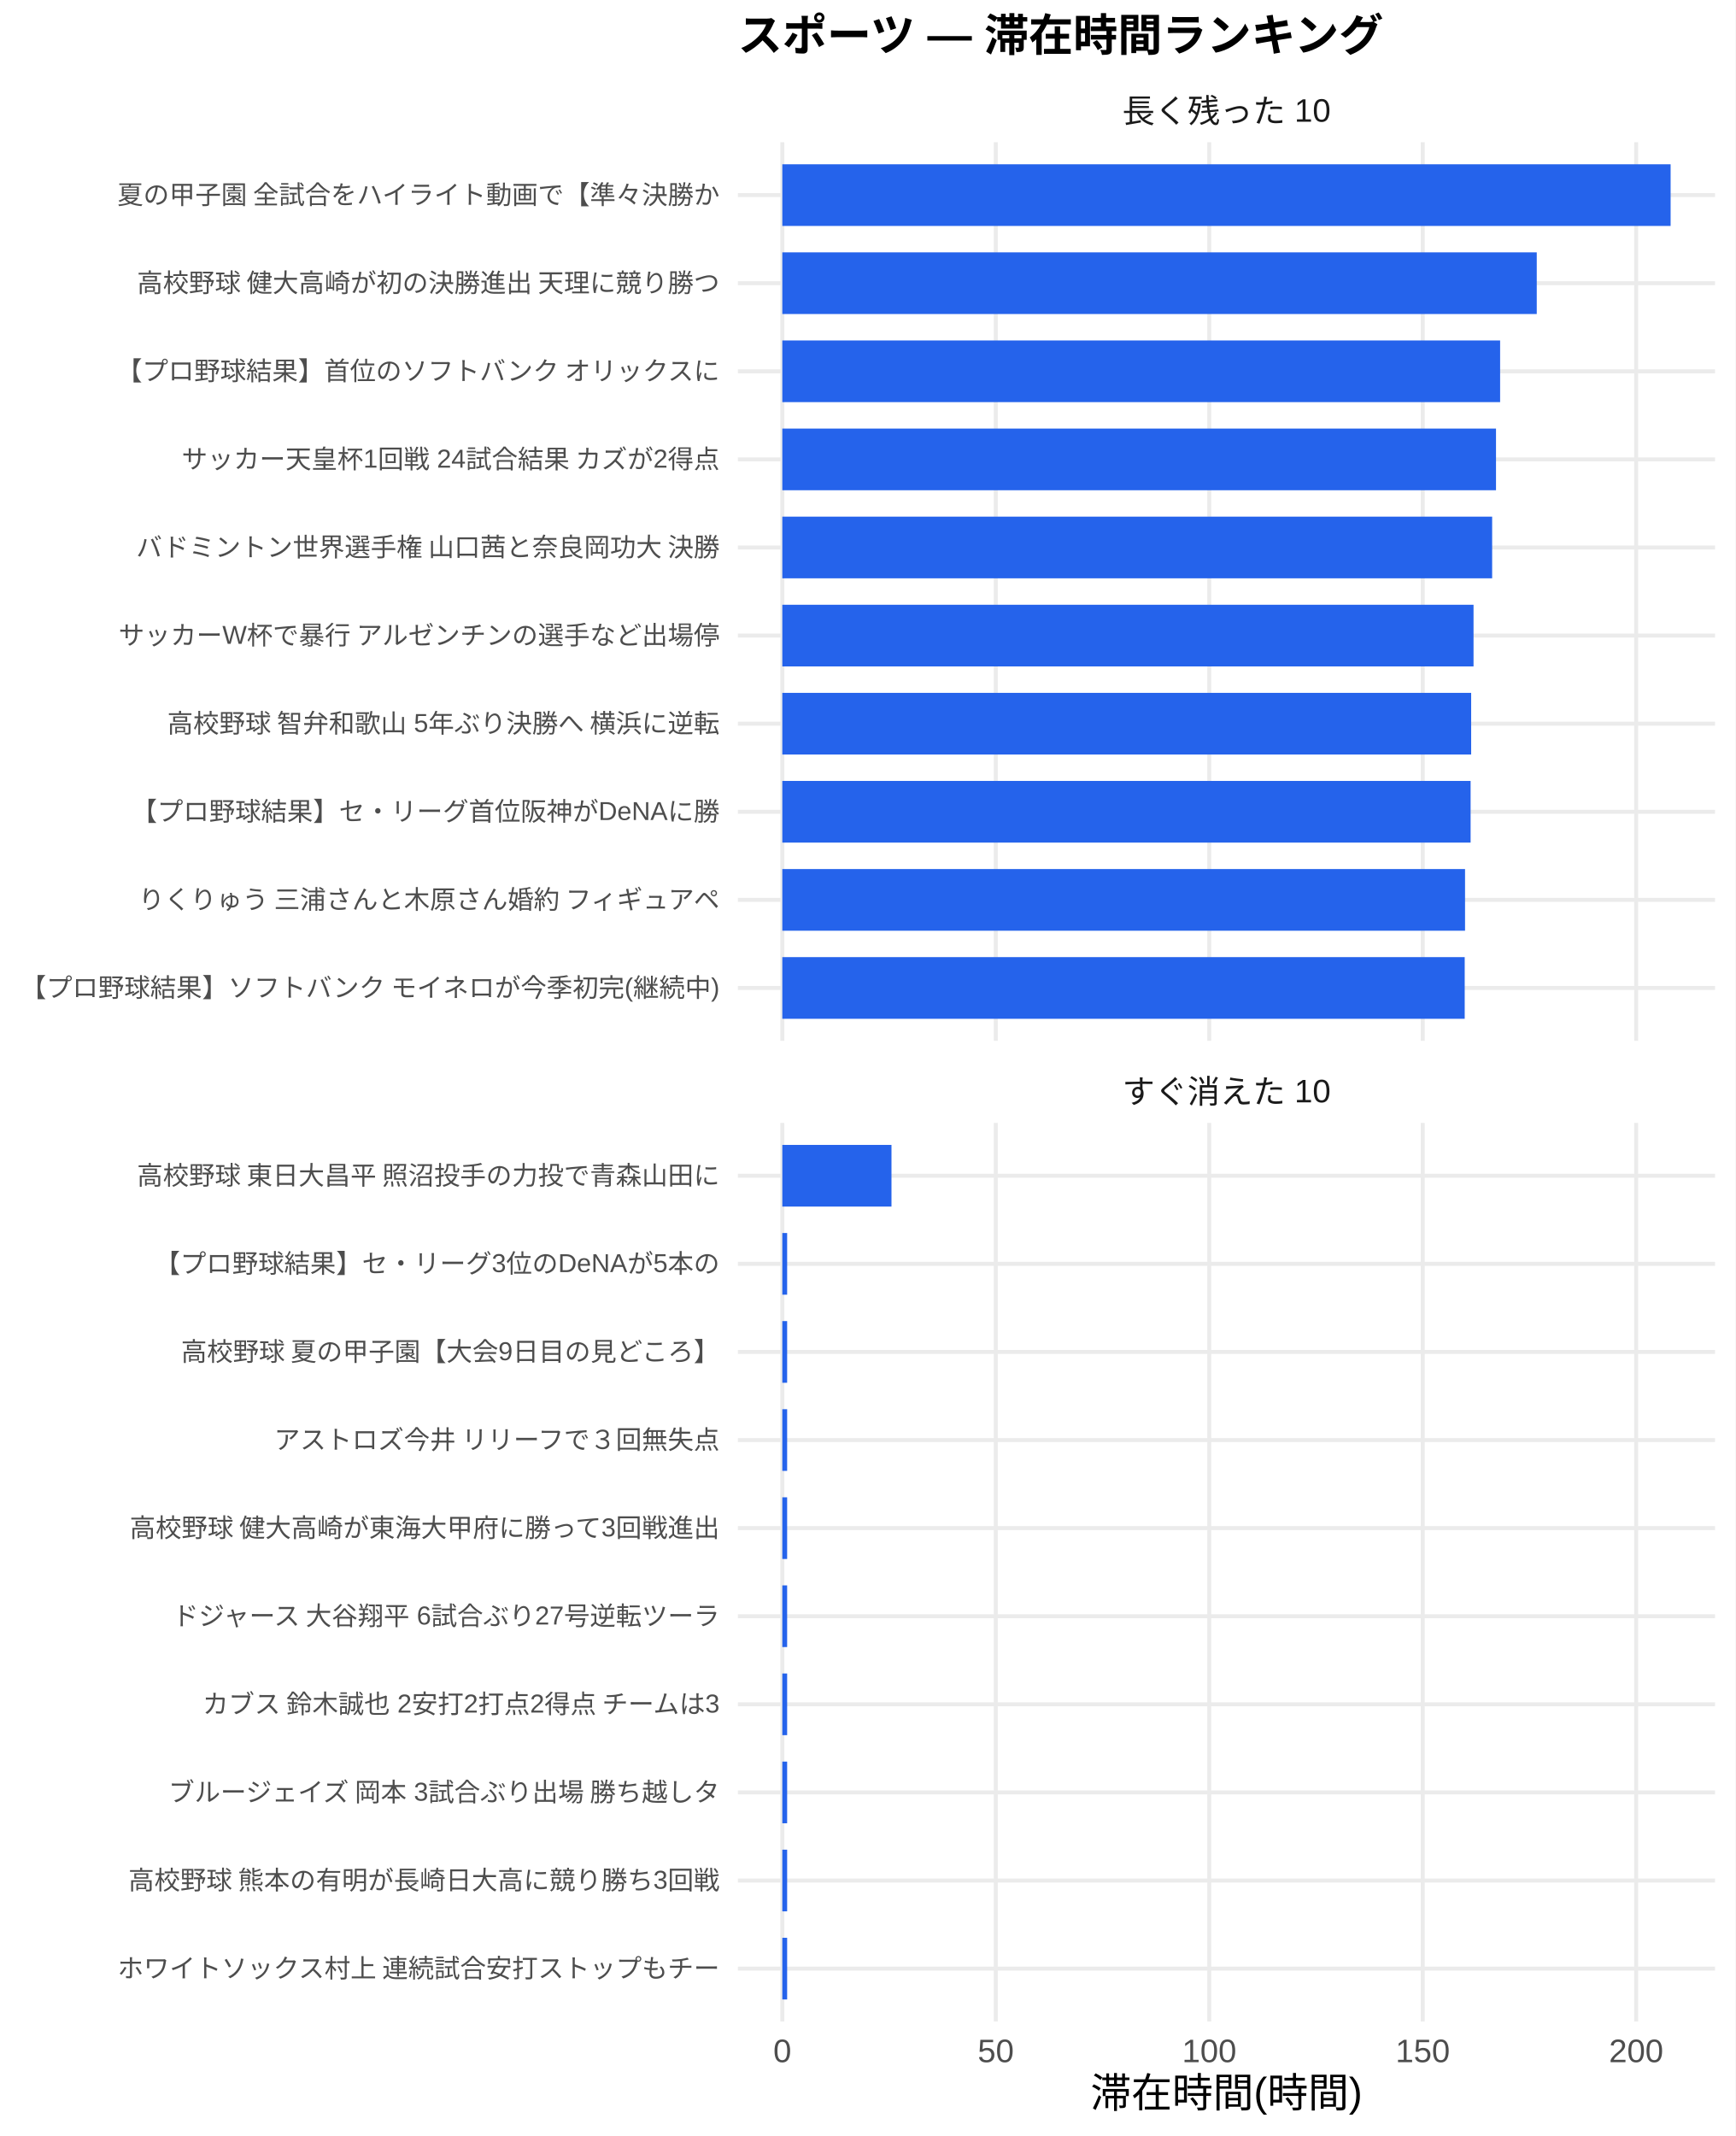
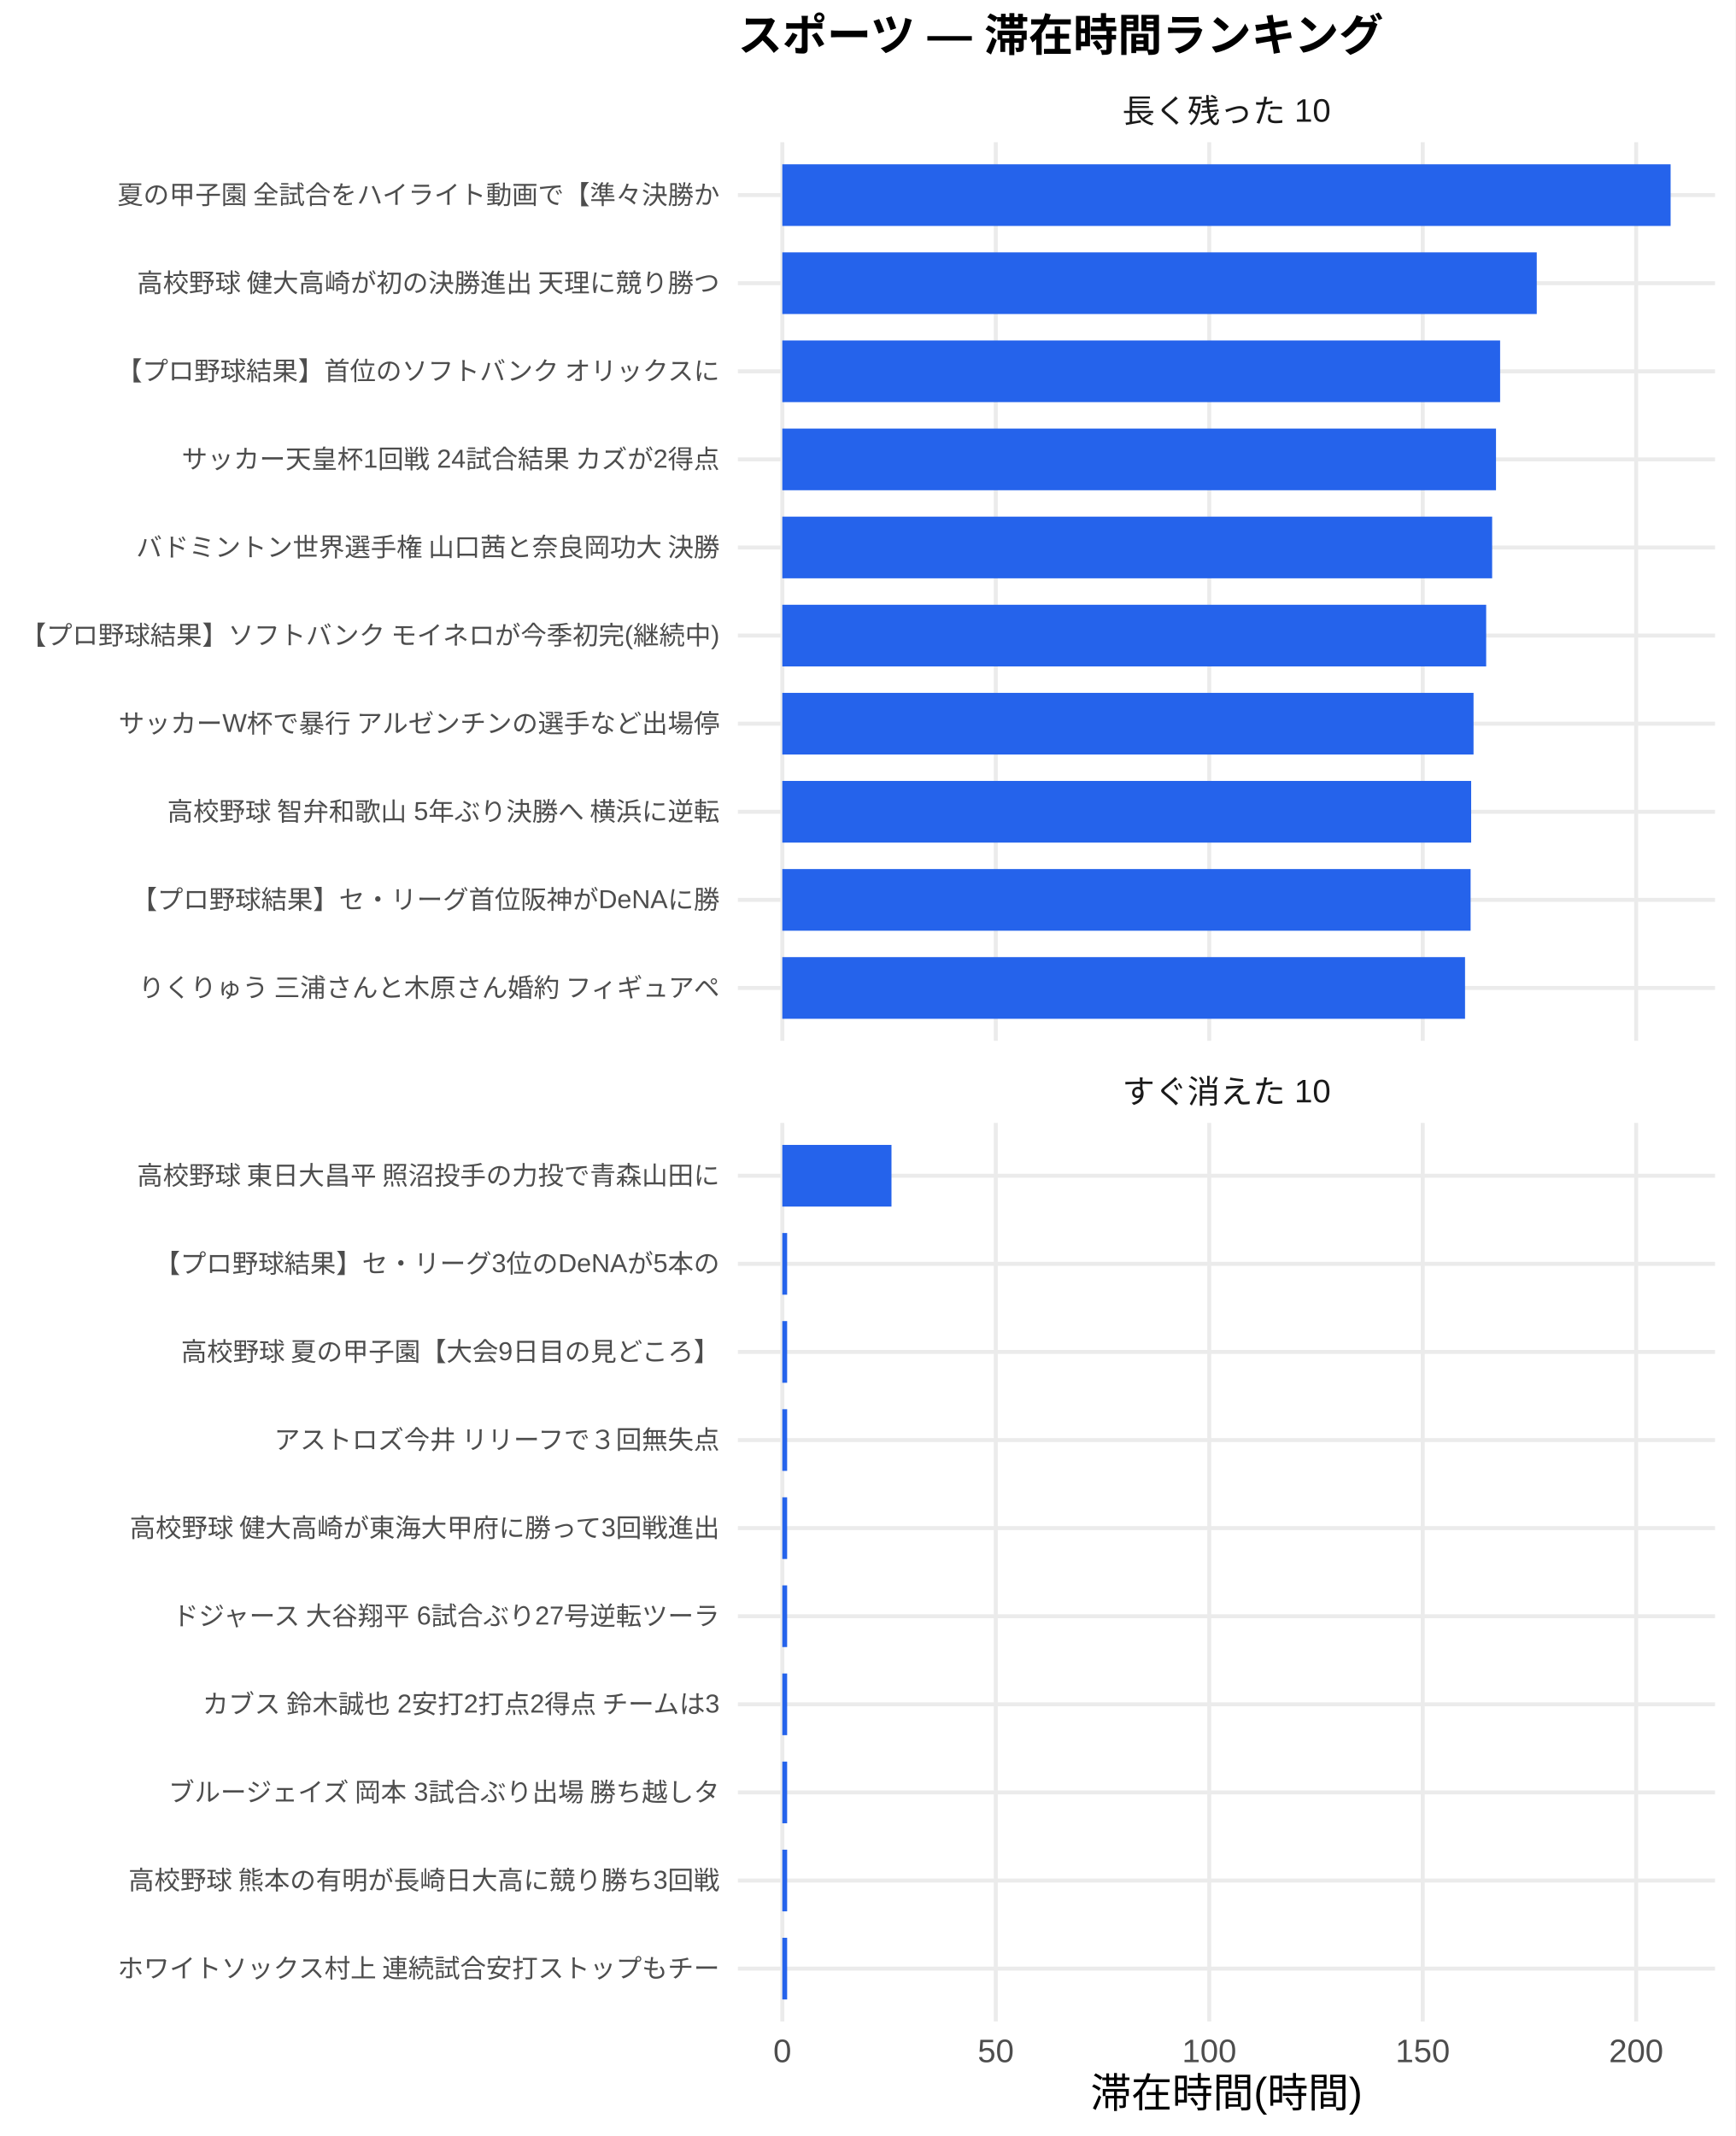
<svg xmlns="http://www.w3.org/2000/svg" width="468.00pt" height="576.00pt" viewBox="0 0 468.00 576.00">
  <g class="svglite">
    <defs>
      <style type="text/css">
    .svglite line, .svglite polyline, .svglite polygon, .svglite path, .svglite rect, .svglite circle {
      fill: none;
      stroke: #000000;
      stroke-linecap: round;
      stroke-linejoin: round;
      stroke-miterlimit: 10.00;
    }
    .svglite text {
      white-space: pre;
    }
    .svglite g.glyphgroup path {
      fill: inherit;
      stroke: none;
    }
  </style>
    </defs>
    <rect width="100%" height="100%" style="stroke: none; fill: #FFFFFF;" />
    <defs>
      <clipPath id="cpMC4wMHw0NjguMDB8MC4wMHw1NzYuMDA=">
        <rect x="0.00" y="0.00" width="468.00" height="576.00" />
      </clipPath>
    </defs>
    <g clip-path="url(#cpMC4wMHw0NjguMDB8MC4wMHw1NzYuMDA=)">
      <rect x="0.00" y="0.00" width="468.00" height="576.00" style="stroke-width: 1.07; stroke: none; fill: #FFFFFF;" />
    </g>
    <defs>
      <clipPath id="cpMTk5LjAwfDQ2Mi41MnwzOC4zNnwyODAuNjc=">
        <rect x="199.00" y="38.36" width="263.52" height="242.31" />
      </clipPath>
    </defs>
    <g clip-path="url(#cpMTk5LjAwfDQ2Mi41MnwzOC4zNnwyODAuNjc=)">
      <polyline points="199.00,266.42 462.52,266.42 " style="stroke-width: 1.07; stroke: #EBEBEB; stroke-linecap: butt;" />
      <polyline points="199.00,242.66 462.52,242.66 " style="stroke-width: 1.07; stroke: #EBEBEB; stroke-linecap: butt;" />
      <polyline points="199.00,218.91 462.52,218.91 " style="stroke-width: 1.07; stroke: #EBEBEB; stroke-linecap: butt;" />
      <polyline points="199.00,195.15 462.52,195.15 " style="stroke-width: 1.07; stroke: #EBEBEB; stroke-linecap: butt;" />
      <polyline points="199.00,171.39 462.52,171.39 " style="stroke-width: 1.07; stroke: #EBEBEB; stroke-linecap: butt;" />
      <polyline points="199.00,147.64 462.52,147.64 " style="stroke-width: 1.07; stroke: #EBEBEB; stroke-linecap: butt;" />
      <polyline points="199.00,123.88 462.52,123.88 " style="stroke-width: 1.07; stroke: #EBEBEB; stroke-linecap: butt;" />
      <polyline points="199.00,100.13 462.52,100.13 " style="stroke-width: 1.07; stroke: #EBEBEB; stroke-linecap: butt;" />
      <polyline points="199.00,76.37 462.52,76.37 " style="stroke-width: 1.07; stroke: #EBEBEB; stroke-linecap: butt;" />
      <polyline points="199.00,52.61 462.52,52.61 " style="stroke-width: 1.07; stroke: #EBEBEB; stroke-linecap: butt;" />
      <polyline points="210.98,280.67 210.98,38.36 " style="stroke-width: 1.07; stroke: #EBEBEB; stroke-linecap: butt;" />
      <polyline points="268.55,280.67 268.55,38.36 " style="stroke-width: 1.07; stroke: #EBEBEB; stroke-linecap: butt;" />
      <polyline points="326.12,280.67 326.12,38.36 " style="stroke-width: 1.07; stroke: #EBEBEB; stroke-linecap: butt;" />
      <polyline points="383.69,280.67 383.69,38.36 " style="stroke-width: 1.07; stroke: #EBEBEB; stroke-linecap: butt;" />
      <polyline points="441.25,280.67 441.25,38.36 " style="stroke-width: 1.07; stroke: #EBEBEB; stroke-linecap: butt;" />
      <rect x="210.98" y="44.30" width="239.56" height="16.63" style="stroke-width: 1.07; stroke: none; stroke-linecap: butt; stroke-linejoin: miter; fill: #2563EB;" />
      <rect x="210.98" y="68.05" width="203.46" height="16.63" style="stroke-width: 1.07; stroke: none; stroke-linecap: butt; stroke-linejoin: miter; fill: #2563EB;" />
      <rect x="210.98" y="91.81" width="193.58" height="16.63" style="stroke-width: 1.07; stroke: none; stroke-linecap: butt; stroke-linejoin: miter; fill: #2563EB;" />
      <rect x="210.98" y="115.57" width="192.47" height="16.63" style="stroke-width: 1.07; stroke: none; stroke-linecap: butt; stroke-linejoin: miter; fill: #2563EB;" />
      <rect x="210.98" y="139.32" width="191.43" height="16.63" style="stroke-width: 1.07; stroke: none; stroke-linecap: butt; stroke-linejoin: miter; fill: #2563EB;" />
-       <rect x="210.98" y="163.08" width="186.41" height="16.63" style="stroke-width: 1.07; stroke: none; stroke-linecap: butt; stroke-linejoin: miter; fill: #2563EB;" />
-       <rect x="210.98" y="186.84" width="185.77" height="16.63" style="stroke-width: 1.07; stroke: none; stroke-linecap: butt; stroke-linejoin: miter; fill: #2563EB;" />
-       <rect x="210.98" y="210.59" width="185.62" height="16.63" style="stroke-width: 1.07; stroke: none; stroke-linecap: butt; stroke-linejoin: miter; fill: #2563EB;" />
-       <rect x="210.98" y="234.35" width="184.12" height="16.63" style="stroke-width: 1.07; stroke: none; stroke-linecap: butt; stroke-linejoin: miter; fill: #2563EB;" />
-       <rect x="210.98" y="258.10" width="184.03" height="16.63" style="stroke-width: 1.07; stroke: none; stroke-linecap: butt; stroke-linejoin: miter; fill: #2563EB;" />
+       <rect x="210.98" y="163.08" width="189.82" height="16.63" style="stroke-width: 1.07; stroke: none; stroke-linecap: butt; stroke-linejoin: miter; fill: #2563EB;" />
+       <rect x="210.98" y="186.84" width="186.41" height="16.63" style="stroke-width: 1.07; stroke: none; stroke-linecap: butt; stroke-linejoin: miter; fill: #2563EB;" />
+       <rect x="210.98" y="210.59" width="185.77" height="16.63" style="stroke-width: 1.07; stroke: none; stroke-linecap: butt; stroke-linejoin: miter; fill: #2563EB;" />
+       <rect x="210.98" y="234.35" width="185.62" height="16.63" style="stroke-width: 1.07; stroke: none; stroke-linecap: butt; stroke-linejoin: miter; fill: #2563EB;" />
+       <rect x="210.98" y="258.10" width="184.12" height="16.63" style="stroke-width: 1.07; stroke: none; stroke-linecap: butt; stroke-linejoin: miter; fill: #2563EB;" />
    </g>
    <g clip-path="url(#cpMC4wMHw0NjguMDB8MC4wMHw1NzYuMDA=)">
</g>
    <defs>
      <clipPath id="cpMTk5LjAwfDQ2Mi41MnwzMDIuODB8NTQ1LjEy">
        <rect x="199.00" y="302.80" width="263.52" height="242.31" />
      </clipPath>
    </defs>
    <g clip-path="url(#cpMTk5LjAwfDQ2Mi41MnwzMDIuODB8NTQ1LjEy)">
      <polyline points="199.00,530.86 462.52,530.86 " style="stroke-width: 1.07; stroke: #EBEBEB; stroke-linecap: butt;" />
      <polyline points="199.00,507.11 462.52,507.11 " style="stroke-width: 1.07; stroke: #EBEBEB; stroke-linecap: butt;" />
      <polyline points="199.00,483.35 462.52,483.35 " style="stroke-width: 1.07; stroke: #EBEBEB; stroke-linecap: butt;" />
      <polyline points="199.00,459.59 462.52,459.59 " style="stroke-width: 1.07; stroke: #EBEBEB; stroke-linecap: butt;" />
      <polyline points="199.00,435.84 462.52,435.84 " style="stroke-width: 1.07; stroke: #EBEBEB; stroke-linecap: butt;" />
      <polyline points="199.00,412.08 462.52,412.08 " style="stroke-width: 1.07; stroke: #EBEBEB; stroke-linecap: butt;" />
      <polyline points="199.00,388.33 462.52,388.33 " style="stroke-width: 1.07; stroke: #EBEBEB; stroke-linecap: butt;" />
      <polyline points="199.00,364.57 462.52,364.57 " style="stroke-width: 1.07; stroke: #EBEBEB; stroke-linecap: butt;" />
      <polyline points="199.00,340.81 462.52,340.81 " style="stroke-width: 1.07; stroke: #EBEBEB; stroke-linecap: butt;" />
      <polyline points="199.00,317.06 462.52,317.06 " style="stroke-width: 1.07; stroke: #EBEBEB; stroke-linecap: butt;" />
      <polyline points="210.98,545.12 210.98,302.80 " style="stroke-width: 1.07; stroke: #EBEBEB; stroke-linecap: butt;" />
      <polyline points="268.55,545.12 268.55,302.80 " style="stroke-width: 1.07; stroke: #EBEBEB; stroke-linecap: butt;" />
      <polyline points="326.12,545.12 326.12,302.80 " style="stroke-width: 1.07; stroke: #EBEBEB; stroke-linecap: butt;" />
      <polyline points="383.69,545.12 383.69,302.80 " style="stroke-width: 1.07; stroke: #EBEBEB; stroke-linecap: butt;" />
      <polyline points="441.25,545.12 441.25,302.80 " style="stroke-width: 1.07; stroke: #EBEBEB; stroke-linecap: butt;" />
      <rect x="210.98" y="308.74" width="29.44" height="16.63" style="stroke-width: 1.07; stroke: none; stroke-linecap: butt; stroke-linejoin: miter; fill: #2563EB;" />
      <rect x="210.98" y="332.50" width="1.30" height="16.63" style="stroke-width: 1.07; stroke: none; stroke-linecap: butt; stroke-linejoin: miter; fill: #2563EB;" />
      <rect x="210.98" y="356.25" width="1.30" height="16.63" style="stroke-width: 1.07; stroke: none; stroke-linecap: butt; stroke-linejoin: miter; fill: #2563EB;" />
      <rect x="210.98" y="380.01" width="1.30" height="16.63" style="stroke-width: 1.07; stroke: none; stroke-linecap: butt; stroke-linejoin: miter; fill: #2563EB;" />
      <rect x="210.98" y="403.77" width="1.30" height="16.63" style="stroke-width: 1.07; stroke: none; stroke-linecap: butt; stroke-linejoin: miter; fill: #2563EB;" />
      <rect x="210.98" y="427.52" width="1.30" height="16.63" style="stroke-width: 1.07; stroke: none; stroke-linecap: butt; stroke-linejoin: miter; fill: #2563EB;" />
      <rect x="210.98" y="451.28" width="1.30" height="16.63" style="stroke-width: 1.07; stroke: none; stroke-linecap: butt; stroke-linejoin: miter; fill: #2563EB;" />
      <rect x="210.98" y="475.04" width="1.30" height="16.63" style="stroke-width: 1.07; stroke: none; stroke-linecap: butt; stroke-linejoin: miter; fill: #2563EB;" />
      <rect x="210.98" y="498.79" width="1.30" height="16.63" style="stroke-width: 1.07; stroke: none; stroke-linecap: butt; stroke-linejoin: miter; fill: #2563EB;" />
      <rect x="210.98" y="522.55" width="1.30" height="16.63" style="stroke-width: 1.07; stroke: none; stroke-linecap: butt; stroke-linejoin: miter; fill: #2563EB;" />
    </g>
    <g clip-path="url(#cpMC4wMHw0NjguMDB8MC4wMHw1NzYuMDA=)">
</g>
    <defs>
      <clipPath id="cpMTk5LjAwfDQ2Mi41MnwyODYuMTV8MzAyLjgw">
        <rect x="199.00" y="286.15" width="263.52" height="16.65" />
      </clipPath>
    </defs>
    <g clip-path="url(#cpMTk5LjAwfDQ2Mi41MnwyODYuMTV8MzAyLjgw)">
      <text x="330.76" y="297.50" text-anchor="middle" style="font-size: 8.80px;fill: #1A1A1A; font-family: &quot;Liberation Sans&quot;;" textLength="56.20px" lengthAdjust="spacingAndGlyphs">すぐ消えた 10</text>
    </g>
    <g clip-path="url(#cpMC4wMHw0NjguMDB8MC4wMHw1NzYuMDA=)">
</g>
    <defs>
      <clipPath id="cpMTk5LjAwfDQ2Mi41MnwyMS43MXwzOC4zNg==">
        <rect x="199.00" y="21.71" width="263.52" height="16.65" />
      </clipPath>
    </defs>
    <g clip-path="url(#cpMTk5LjAwfDQ2Mi41MnwyMS43MXwzOC4zNg==)">
      <text x="330.76" y="33.06" text-anchor="middle" style="font-size: 8.80px;fill: #1A1A1A; font-family: &quot;Liberation Sans&quot;;" textLength="56.20px" lengthAdjust="spacingAndGlyphs">長く残った 10</text>
    </g>
    <g clip-path="url(#cpMC4wMHw0NjguMDB8MC4wMHw1NzYuMDA=)">
      <text x="210.98" y="556.10" text-anchor="middle" style="font-size: 8.80px;fill: #4D4D4D; font-family: &quot;Liberation Sans&quot;;" textLength="4.89px" lengthAdjust="spacingAndGlyphs">0</text>
      <text x="268.55" y="556.10" text-anchor="middle" style="font-size: 8.80px;fill: #4D4D4D; font-family: &quot;Liberation Sans&quot;;" textLength="9.78px" lengthAdjust="spacingAndGlyphs">50</text>
      <text x="326.12" y="556.10" text-anchor="middle" style="font-size: 8.80px;fill: #4D4D4D; font-family: &quot;Liberation Sans&quot;;" textLength="14.67px" lengthAdjust="spacingAndGlyphs">100</text>
      <text x="383.69" y="556.10" text-anchor="middle" style="font-size: 8.80px;fill: #4D4D4D; font-family: &quot;Liberation Sans&quot;;" textLength="14.67px" lengthAdjust="spacingAndGlyphs">150</text>
      <text x="441.25" y="556.10" text-anchor="middle" style="font-size: 8.80px;fill: #4D4D4D; font-family: &quot;Liberation Sans&quot;;" textLength="14.67px" lengthAdjust="spacingAndGlyphs">200</text>
-       <text x="194.07" y="268.83" text-anchor="end" style="font-size: 7.00px;fill: #4D4D4D; font-family: &quot;Liberation Sans&quot;;" textLength="188.59px" lengthAdjust="spacingAndGlyphs">【プロ野球結果】ソフトバンク モイネロが今季初完(継続中)</text>
-       <text x="194.07" y="245.07" text-anchor="end" style="font-size: 7.00px;fill: #4D4D4D; font-family: &quot;Liberation Sans&quot;;" textLength="157.88px" lengthAdjust="spacingAndGlyphs">りくりゅう 三浦さんと木原さん婚約 フィギュアペ</text>
-       <text x="194.07" y="221.31" text-anchor="end" style="font-size: 7.00px;fill: #4D4D4D; font-family: &quot;Liberation Sans&quot;;" textLength="158.69px" lengthAdjust="spacingAndGlyphs">【プロ野球結果】セ・リーグ首位阪神がDeNAに勝</text>
-       <text x="194.07" y="197.56" text-anchor="end" style="font-size: 7.00px;fill: #4D4D4D; font-family: &quot;Liberation Sans&quot;;" textLength="149.70px" lengthAdjust="spacingAndGlyphs">高校野球 智弁和歌山 5年ぶり決勝へ 横浜に逆転</text>
-       <text x="194.07" y="173.80" text-anchor="end" style="font-size: 7.00px;fill: #4D4D4D; font-family: &quot;Liberation Sans&quot;;" textLength="162.55px" lengthAdjust="spacingAndGlyphs">サッカーW杯で暴行 アルゼンチンの選手など出場停</text>
+       <text x="194.07" y="268.83" text-anchor="end" style="font-size: 7.00px;fill: #4D4D4D; font-family: &quot;Liberation Sans&quot;;" textLength="157.88px" lengthAdjust="spacingAndGlyphs">りくりゅう 三浦さんと木原さん婚約 フィギュアペ</text>
+       <text x="194.07" y="245.07" text-anchor="end" style="font-size: 7.00px;fill: #4D4D4D; font-family: &quot;Liberation Sans&quot;;" textLength="158.69px" lengthAdjust="spacingAndGlyphs">【プロ野球結果】セ・リーグ首位阪神がDeNAに勝</text>
+       <text x="194.07" y="221.31" text-anchor="end" style="font-size: 7.00px;fill: #4D4D4D; font-family: &quot;Liberation Sans&quot;;" textLength="149.70px" lengthAdjust="spacingAndGlyphs">高校野球 智弁和歌山 5年ぶり決勝へ 横浜に逆転</text>
+       <text x="194.07" y="197.56" text-anchor="end" style="font-size: 7.00px;fill: #4D4D4D; font-family: &quot;Liberation Sans&quot;;" textLength="162.55px" lengthAdjust="spacingAndGlyphs">サッカーW杯で暴行 アルゼンチンの選手など出場停</text>
+       <text x="194.07" y="173.80" text-anchor="end" style="font-size: 7.00px;fill: #4D4D4D; font-family: &quot;Liberation Sans&quot;;" textLength="188.59px" lengthAdjust="spacingAndGlyphs">【プロ野球結果】ソフトバンク モイネロが今季初完(継続中)</text>
      <text x="194.07" y="150.05" text-anchor="end" style="font-size: 7.00px;fill: #4D4D4D; font-family: &quot;Liberation Sans&quot;;" textLength="157.88px" lengthAdjust="spacingAndGlyphs">バドミントン世界選手権 山口茜と奈良岡功大 決勝</text>
      <text x="194.07" y="126.29" text-anchor="end" style="font-size: 7.00px;fill: #4D4D4D; font-family: &quot;Liberation Sans&quot;;" textLength="145.44px" lengthAdjust="spacingAndGlyphs">サッカー天皇杯1回戦 24試合結果 カズが2得点</text>
      <text x="194.07" y="102.53" text-anchor="end" style="font-size: 7.00px;fill: #4D4D4D; font-family: &quot;Liberation Sans&quot;;" textLength="162.94px" lengthAdjust="spacingAndGlyphs">【プロ野球結果】首位のソフトバンク オリックスに</text>
      <text x="194.07" y="78.78" text-anchor="end" style="font-size: 7.00px;fill: #4D4D4D; font-family: &quot;Liberation Sans&quot;;" textLength="157.88px" lengthAdjust="spacingAndGlyphs">高校野球 健大高崎が初の決勝進出 天理に競り勝つ</text>
      <text x="194.07" y="55.02" text-anchor="end" style="font-size: 7.00px;fill: #4D4D4D; font-family: &quot;Liberation Sans&quot;;" textLength="162.94px" lengthAdjust="spacingAndGlyphs">夏の甲子園 全試合をハイライト動画で【準々決勝か</text>
      <text x="194.07" y="533.27" text-anchor="end" style="font-size: 7.00px;fill: #4D4D4D; font-family: &quot;Liberation Sans&quot;;" textLength="162.94px" lengthAdjust="spacingAndGlyphs">ホワイトソックス村上 連続試合安打ストップもチー</text>
      <text x="194.07" y="509.51" text-anchor="end" style="font-size: 7.00px;fill: #4D4D4D; font-family: &quot;Liberation Sans&quot;;" textLength="159.83px" lengthAdjust="spacingAndGlyphs">高校野球 熊本の有明が長崎日大高に競り勝ち3回戦</text>
      <text x="194.07" y="485.76" text-anchor="end" style="font-size: 7.00px;fill: #4D4D4D; font-family: &quot;Liberation Sans&quot;;" textLength="149.70px" lengthAdjust="spacingAndGlyphs">ブルージェイズ 岡本 3試合ぶり出場 勝ち越しタ</text>
      <text x="194.07" y="462.00" text-anchor="end" style="font-size: 7.00px;fill: #4D4D4D; font-family: &quot;Liberation Sans&quot;;" textLength="140.38px" lengthAdjust="spacingAndGlyphs">カブス 鈴木誠也 2安打2打点2得点 チームは3</text>
      <text x="194.07" y="438.25" text-anchor="end" style="font-size: 7.00px;fill: #4D4D4D; font-family: &quot;Liberation Sans&quot;;" textLength="148.55px" lengthAdjust="spacingAndGlyphs">ドジャース 大谷翔平 6試合ぶり27号逆転ツーラ</text>
      <text x="194.07" y="414.49" text-anchor="end" style="font-size: 7.00px;fill: #4D4D4D; font-family: &quot;Liberation Sans&quot;;" textLength="159.83px" lengthAdjust="spacingAndGlyphs">高校野球 健大高崎が東海大甲府に勝って3回戦進出</text>
      <text x="194.07" y="390.73" text-anchor="end" style="font-size: 7.00px;fill: #4D4D4D; font-family: &quot;Liberation Sans&quot;;" textLength="120.94px" lengthAdjust="spacingAndGlyphs">アストロズ今井 リリーフで３回無失点</text>
      <text x="194.07" y="366.98" text-anchor="end" style="font-size: 7.00px;fill: #4D4D4D; font-family: &quot;Liberation Sans&quot;;" textLength="145.83px" lengthAdjust="spacingAndGlyphs">高校野球 夏の甲子園【大会9日目の見どころ】</text>
      <text x="194.07" y="343.22" text-anchor="end" style="font-size: 7.00px;fill: #4D4D4D; font-family: &quot;Liberation Sans&quot;;" textLength="152.47px" lengthAdjust="spacingAndGlyphs">【プロ野球結果】セ・リーグ3位のDeNAが5本の</text>
      <text x="194.07" y="319.47" text-anchor="end" style="font-size: 7.00px;fill: #4D4D4D; font-family: &quot;Liberation Sans&quot;;" textLength="157.88px" lengthAdjust="spacingAndGlyphs">高校野球 東日大昌平 照沼投手の力投で青森山田に</text>
      <text x="330.76" y="568.24" text-anchor="middle" style="font-size: 11.00px; font-family: &quot;Liberation Sans&quot;;" textLength="73.31px" lengthAdjust="spacingAndGlyphs">滞在時間(時間)</text>
      <text x="199.00" y="13.74" style="font-size: 12.00px; font-weight: bold; font-family: &quot;Liberation Sans&quot;;" textLength="174.66px" lengthAdjust="spacingAndGlyphs">スポーツ — 滞在時間ランキング</text>
    </g>
  </g>
</svg>
